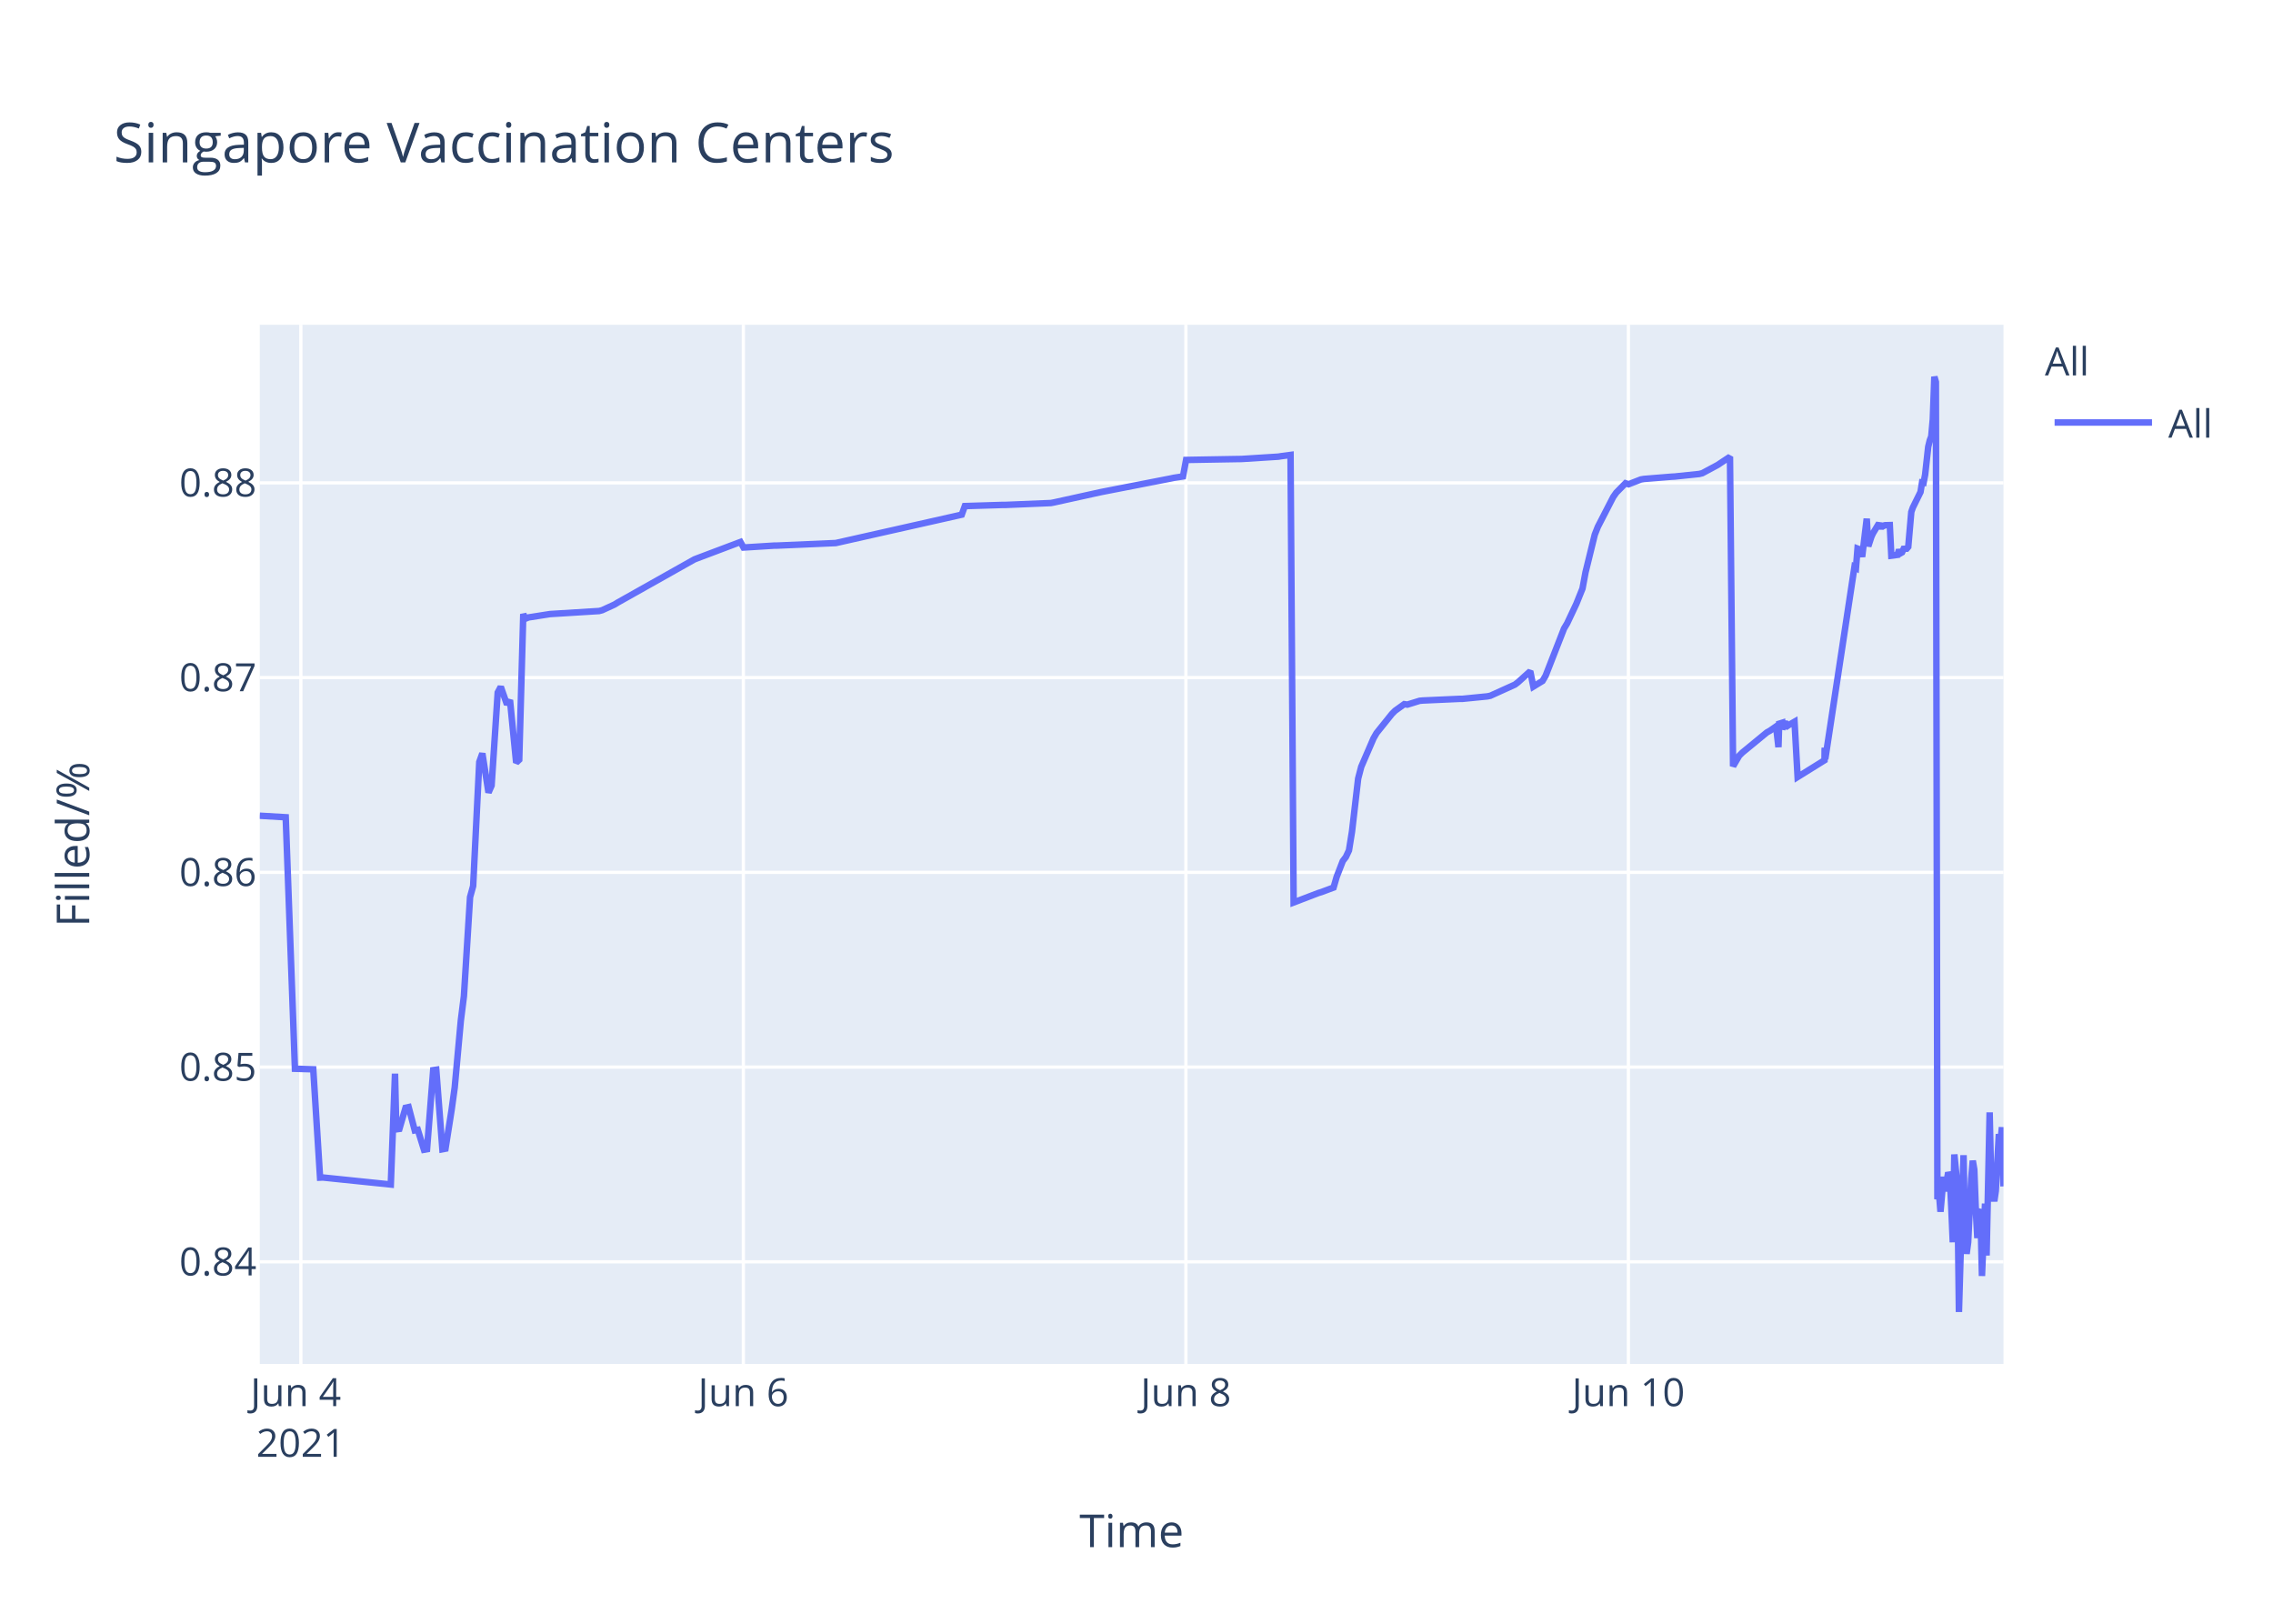
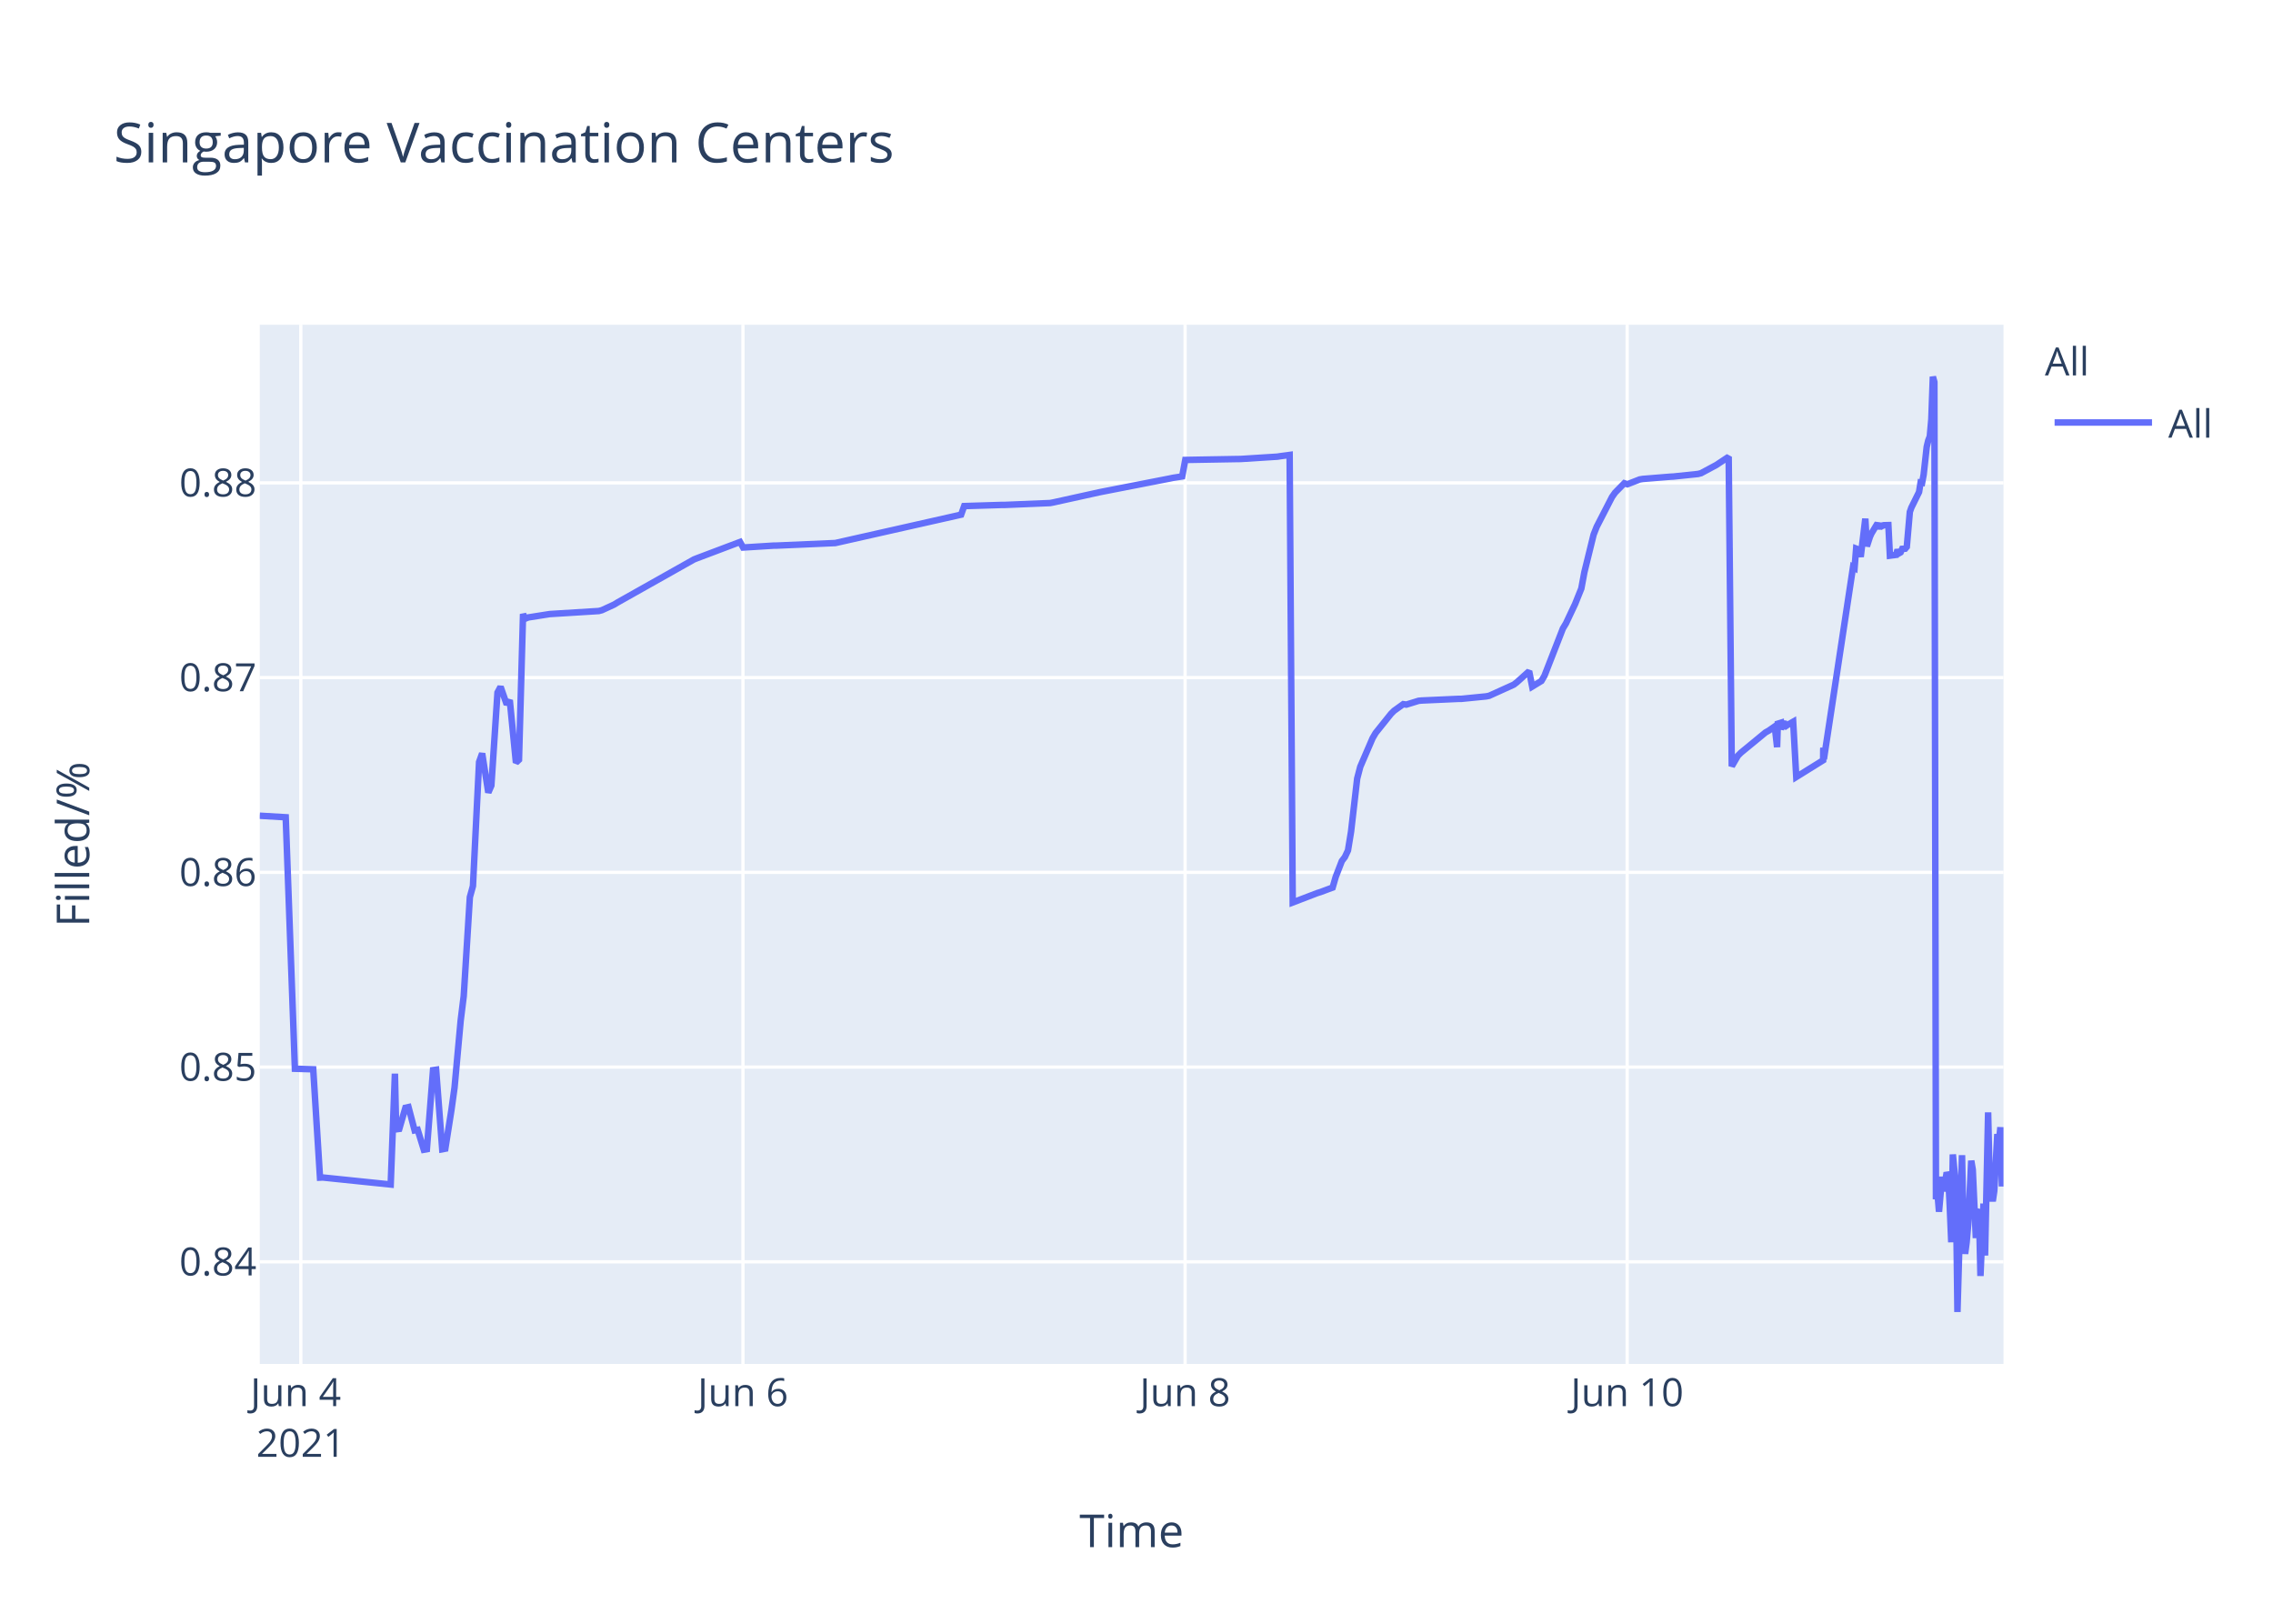
<svg xmlns="http://www.w3.org/2000/svg" class="main-svg" width="700" height="500" style="" viewBox="0 0 700 500">
  <rect x="0" y="0" width="700" height="500" style="fill: rgb(255, 255, 255); fill-opacity: 1;" />
-   <defs id="defs-2cc896">
+   <defs id="defs-1033f3">
    <g class="clips">
-       <clipPath id="clip2cc896xyplot" class="plotclip">
+       <clipPath id="clip1033f3xyplot" class="plotclip">
        <rect width="537" height="320" />
      </clipPath>
-       <clipPath class="axesclip" id="clip2cc896x">
+       <clipPath class="axesclip" id="clip1033f3x">
        <rect x="80" y="0" width="537" height="500" />
      </clipPath>
-       <clipPath class="axesclip" id="clip2cc896y">
+       <clipPath class="axesclip" id="clip1033f3y">
        <rect x="0" y="100" width="700" height="320" />
      </clipPath>
-       <clipPath class="axesclip" id="clip2cc896xy">
+       <clipPath class="axesclip" id="clip1033f3xy">
        <rect x="80" y="100" width="537" height="320" />
      </clipPath>
    </g>
    <g class="gradients" />
  </defs>
  <g class="bglayer">
    <rect class="bg" x="80" y="100" width="537" height="320" style="fill: rgb(229, 236, 246); fill-opacity: 1; stroke-width: 0;" />
  </g>
  <g class="layer-below">
    <g class="imagelayer" />
    <g class="shapelayer" />
  </g>
  <g class="cartesianlayer">
    <g class="subplot xy">
      <g class="layer-subplot">
        <g class="shapelayer" />
        <g class="imagelayer" />
      </g>
      <g class="gridlayer">
        <g class="x">
-           <path class="xgrid crisp" transform="translate(92.65,0)" d="M0,100v320" style="stroke: rgb(255, 255, 255); stroke-opacity: 1; stroke-width: 1px;" />
-           <path class="xgrid crisp" transform="translate(228.93,0)" d="M0,100v320" style="stroke: rgb(255, 255, 255); stroke-opacity: 1; stroke-width: 1px;" />
-           <path class="xgrid crisp" transform="translate(365.21,0)" d="M0,100v320" style="stroke: rgb(255, 255, 255); stroke-opacity: 1; stroke-width: 1px;" />
-           <path class="xgrid crisp" transform="translate(501.48,0)" d="M0,100v320" style="stroke: rgb(255, 255, 255); stroke-opacity: 1; stroke-width: 1px;" />
+           <path class="xgrid crisp" transform="translate(92.64,0)" d="M0,100v320" style="stroke: rgb(255, 255, 255); stroke-opacity: 1; stroke-width: 1px;" />
+           <path class="xgrid crisp" transform="translate(228.8,0)" d="M0,100v320" style="stroke: rgb(255, 255, 255); stroke-opacity: 1; stroke-width: 1px;" />
+           <path class="xgrid crisp" transform="translate(364.96,0)" d="M0,100v320" style="stroke: rgb(255, 255, 255); stroke-opacity: 1; stroke-width: 1px;" />
+           <path class="xgrid crisp" transform="translate(501.11,0)" d="M0,100v320" style="stroke: rgb(255, 255, 255); stroke-opacity: 1; stroke-width: 1px;" />
        </g>
        <g class="y">
          <path class="ygrid crisp" transform="translate(0,388.55)" d="M80,0h537" style="stroke: rgb(255, 255, 255); stroke-opacity: 1; stroke-width: 1px;" />
          <path class="ygrid crisp" transform="translate(0,328.59)" d="M80,0h537" style="stroke: rgb(255, 255, 255); stroke-opacity: 1; stroke-width: 1px;" />
          <path class="ygrid crisp" transform="translate(0,268.62)" d="M80,0h537" style="stroke: rgb(255, 255, 255); stroke-opacity: 1; stroke-width: 1px;" />
          <path class="ygrid crisp" transform="translate(0,208.65)" d="M80,0h537" style="stroke: rgb(255, 255, 255); stroke-opacity: 1; stroke-width: 1px;" />
          <path class="ygrid crisp" transform="translate(0,148.69)" d="M80,0h537" style="stroke: rgb(255, 255, 255); stroke-opacity: 1; stroke-width: 1px;" />
        </g>
      </g>
      <g class="zerolinelayer" />
      <path class="xlines-below" />
      <path class="ylines-below" />
      <g class="overlines-below" />
      <g class="xaxislayer-below" />
      <g class="yaxislayer-below" />
      <g class="overaxes-below" />
-       <g class="plot" transform="translate(80,100)" clip-path="url('#clip2cc896xyplot')">
+       <g class="plot" transform="translate(80,100)" clip-path="url('#clip1033f3xyplot')">
        <g class="scatterlayer mlayer">
-           <g class="trace scatter tracef37d62" style="stroke-miterlimit: 2; opacity: 1;">
+           <g class="trace scatter trace5e72fb" style="stroke-miterlimit: 2; opacity: 1;">
            <g class="fills" />
            <g class="errorbars" />
            <g class="lines">
-               <path class="js-line" d="M0,151.19L7.99,151.66L10.83,229.1L16.47,229.27L18.57,262.63L19.45,262.59L40.35,264.75L41.65,230.62L42.05,247.75L43,247.62L44.89,241.12L45.84,240.91L47.73,248.08L48.67,247.91L50.57,254.04L51.51,253.87L53.41,229.53L54.35,229.39L56.24,253.89L57.19,253.71L59.08,241.74L60.03,234.89L61.92,214.27L62.87,206.72L64.76,176.26L65.71,172.83L67.6,134.64L68.55,132L70.44,144.05L71.39,141.9L73.28,113.25L74.22,111.49L76.12,116.91L77.06,115.59L78.96,134.84L79.9,133.95L81.15,89.08L81.8,90.52L82.74,90.13L88.42,89.24L89.37,89.09L104.51,88.15L105.45,87.9L109.24,86.16L110.19,85.57L133.84,72.26L134.79,71.89L148.04,66.89L148.99,68.6L158.45,68.01L159.4,68L177.38,67.22L178.32,67.01L216.18,58.48L217.13,55.84L228.48,55.49L229.43,55.49L243.62,54.9L244.57,54.72L258.76,51.59L259.71,51.4L280.53,47.34L281.47,47.14L284.32,46.7L285.27,41.63L301.35,41.35L302.3,41.34L313.66,40.62L314.6,40.47L317.44,40.09L318.39,177.9L325.99,174.99L326.94,174.7L330.69,173.3L331.64,170.02L333.53,165.13L334.48,163.9L335.43,161.87L336.37,156.05L338.26,139.75L339.21,136.11L343,127.34L343.94,125.71L348.68,119.81L349.62,118.87L352.46,116.83L353.41,116.97L357.19,115.8L358.14,115.71L369.49,115.2L370.44,115.19L378.01,114.44L378.96,114.25L386.53,110.82L387.48,110.1L391.26,106.69L392.21,111.42L395.04,109.69L395.99,108.08L401.67,93.54L402.62,91.96L405.46,85.93L406.4,83.58L407.35,81.23L408.29,76.19L411.13,64.63L412.08,62.22L416.81,53.04L417.76,51.69L420.6,48.8L421.55,49.12L425.33,47.64L426.28,47.48L434.79,46.79L435.74,46.74L443.31,45.95L444.26,45.71L448.99,43.17L449.93,42.54L452.77,40.66L453.72,135.95L455.61,132.71L456.56,131.76L464.13,125.54L465.08,125.01L466.97,123.7L467.7,130.07L467.92,122.85L468.82,122.57L468.86,124.6L469.77,121.95L469.81,123.98L470.76,123.33L472.65,122.24L473.6,139.26L481.88,134.11L481.92,130.85L481.97,130.28L482.11,133.76L491.1,74.61L491.57,74.88L492.05,68.92L493,69.28L493.47,71.47L494.89,59.71L495.36,68.22L496.31,65.31L496.78,64.27L498.67,61.13L499.15,62.83L499.62,61.41L500.09,61.96L500.57,61.73L501.99,61.69L502.46,71.11L504.35,70.86L504.83,69.29L505.3,70.36L505.77,70.09L506.24,69.01L507.19,68.96L507.67,68.4L508.61,57.64L509.08,56.31L511.45,51.51L511.92,48.58L512.39,48.66L512.87,46.17L513.82,37.58L514.29,35.63L514.76,34.38L515.23,29.12L515.71,16L516.18,17.64L516.65,269.28L517.13,267.32L517.6,273.13L518.55,262.37L519.02,266.85L519.97,261.05L520.44,262.03L520.91,271.47L521.39,282.53L521.86,255.49L522.81,265.01L523.28,304L524.7,255.72L525.17,280.01L525.64,286.09L526.12,282.54L527.06,263.01L527.54,257.41L528.01,260.16L528.48,272.66L528.95,281.24L529.43,273.19L529.9,272.46L530.37,292.91L531.32,270.62L531.79,286.61L532.74,242.53L533.22,263.97L534.16,269.91L534.63,266.71L535.58,249.22L536.05,251.93L536.53,247.11L537,265.33" style="vector-effect: non-scaling-stroke; fill: none; stroke: rgb(99, 110, 250); stroke-opacity: 1; stroke-width: 2px; opacity: 1;" />
+               <path class="js-line" d="M0,151.19L7.99,151.66L10.82,229.1L16.46,229.27L18.55,262.63L19.43,262.59L40.32,264.75L41.62,230.62L42.01,247.75L42.96,247.62L44.85,241.12L45.8,240.91L47.69,248.08L48.63,247.91L50.52,254.04L51.46,253.87L53.36,229.53L54.31,229.39L56.19,253.89L57.14,253.71L59.03,241.74L59.98,234.89L61.87,214.27L62.81,206.72L64.7,176.26L65.65,172.83L67.54,134.64L68.49,132L70.38,144.05L71.32,141.9L73.21,113.25L74.16,111.49L76.05,116.91L76.99,115.59L78.89,134.84L79.83,133.95L81.08,89.08L81.72,90.52L82.67,90.13L88.34,89.24L89.29,89.09L104.41,88.15L105.36,87.9L109.14,86.16L110.09,85.57L133.73,72.26L134.67,71.89L147.91,66.89L148.86,68.6L158.31,68.01L159.25,68L177.22,67.22L178.16,67.01L215.99,58.48L216.93,55.84L228.28,55.49L229.23,55.49L243.41,54.9L244.35,54.72L258.53,51.59L259.48,51.4L280.28,47.34L281.23,47.14L284.07,46.7L285.02,41.63L301.09,41.35L302.04,41.34L313.38,40.62L314.33,40.47L317.16,40.09L318.11,177.9L325.7,174.99L326.65,174.7L330.4,173.3L331.35,170.02L333.24,165.13L334.18,163.9L335.13,161.87L336.08,156.05L337.96,139.75L338.91,136.11L342.69,127.34L343.64,125.71L348.37,119.81L349.31,118.87L352.15,116.83L353.09,116.97L356.88,115.8L357.82,115.71L369.17,115.2L370.11,115.19L377.68,114.44L378.62,114.25L386.19,110.82L387.13,110.1L390.92,106.69L391.86,111.42L394.7,109.69L395.64,108.08L401.31,93.54L402.26,91.96L405.1,85.93L406.04,83.58L406.99,81.23L407.93,76.19L410.77,64.63L411.72,62.22L416.44,53.04L417.39,51.69L420.23,48.8L421.17,49.12L424.95,47.64L425.9,47.48L434.41,46.79L435.36,46.74L442.92,45.95L443.86,45.71L448.59,43.17L449.53,42.54L452.37,40.66L453.32,135.95L455.21,132.71L456.16,131.76L463.72,125.54L464.67,125.01L466.56,123.7L467.28,130.07L467.5,122.85L468.41,122.57L468.45,124.6L469.35,121.95L469.4,123.98L470.34,123.33L472.23,122.24L473.18,139.26L481.46,134.11L481.49,130.85L481.54,130.28L481.69,133.76L490.67,74.61L491.14,74.88L491.62,68.92L492.56,69.28L493.03,71.47L494.45,59.71L494.93,68.22L495.87,65.31L496.34,64.27L498.23,61.13L498.71,62.83L499.18,61.41L499.65,61.96L500.13,61.73L501.55,61.69L502.02,71.11L503.91,70.86L504.38,69.29L504.85,70.36L505.32,70.09L505.8,69.01L506.74,68.96L507.22,68.4L508.16,57.64L508.63,56.31L511,51.51L511.47,48.58L511.94,48.66L512.41,46.17L513.36,37.58L513.83,35.63L514.31,34.38L514.78,29.12L515.25,16L515.72,17.64L516.2,269.28L516.67,267.32L517.14,273.13L518.09,262.37L518.56,266.85L519.51,261.05L519.98,262.03L520.45,271.47L520.92,282.53L521.4,255.49L522.34,265.01L522.82,304L524.23,255.72L524.71,280.01L525.18,286.09L525.65,282.54L526.13,277.11L527.07,257.41L527.54,260.16L528.49,281.24L528.96,273.19L529.44,272.46L529.91,292.91L530.85,270.62L531.32,286.61L532.27,242.53L532.75,263.97L533.69,269.91L534.16,266.71L535.11,249.22L535.58,251.93L536.05,247.11L536.53,265.33L537,256.77" style="vector-effect: non-scaling-stroke; fill: none; stroke: rgb(99, 110, 250); stroke-opacity: 1; stroke-width: 2px; opacity: 1;" />
            </g>
            <g class="points" />
            <g class="text" />
          </g>
        </g>
      </g>
      <g class="overplot" />
      <path class="xlines-above crisp" d="M0,0" style="fill: none;" />
      <path class="ylines-above crisp" d="M0,0" style="fill: none;" />
      <g class="overlines-above" />
      <g class="xaxislayer-above">
        <g class="xtick">
-           <text text-anchor="middle" x="0" y="433" transform="translate(92.65,0)" style="font-family: 'Open Sans', verdana, arial, sans-serif; font-size: 12px; fill: rgb(42, 63, 95); fill-opacity: 1; white-space: pre;">
+           <text text-anchor="middle" x="0" y="433" transform="translate(92.64,0)" style="font-family: 'Open Sans', verdana, arial, sans-serif; font-size: 12px; fill: rgb(42, 63, 95); fill-opacity: 1; white-space: pre;">
            <tspan class="line" dy="0em" x="0" y="433">Jun 4</tspan>
            <tspan class="line" dy="1.3em" x="0" y="433">2021</tspan>
          </text>
        </g>
        <g class="xtick">
-           <text text-anchor="middle" x="0" y="433" transform="translate(228.93,0)" style="font-family: 'Open Sans', verdana, arial, sans-serif; font-size: 12px; fill: rgb(42, 63, 95); fill-opacity: 1; white-space: pre;">Jun 6</text>
+           <text text-anchor="middle" x="0" y="433" transform="translate(228.8,0)" style="font-family: 'Open Sans', verdana, arial, sans-serif; font-size: 12px; fill: rgb(42, 63, 95); fill-opacity: 1; white-space: pre;">Jun 6</text>
        </g>
        <g class="xtick">
-           <text text-anchor="middle" x="0" y="433" transform="translate(365.21,0)" style="font-family: 'Open Sans', verdana, arial, sans-serif; font-size: 12px; fill: rgb(42, 63, 95); fill-opacity: 1; white-space: pre;">Jun 8</text>
+           <text text-anchor="middle" x="0" y="433" transform="translate(364.96,0)" style="font-family: 'Open Sans', verdana, arial, sans-serif; font-size: 12px; fill: rgb(42, 63, 95); fill-opacity: 1; white-space: pre;">Jun 8</text>
        </g>
        <g class="xtick">
-           <text text-anchor="middle" x="0" y="433" transform="translate(501.48,0)" style="font-family: 'Open Sans', verdana, arial, sans-serif; font-size: 12px; fill: rgb(42, 63, 95); fill-opacity: 1; white-space: pre;">Jun 10</text>
+           <text text-anchor="middle" x="0" y="433" transform="translate(501.11,0)" style="font-family: 'Open Sans', verdana, arial, sans-serif; font-size: 12px; fill: rgb(42, 63, 95); fill-opacity: 1; white-space: pre;">Jun 10</text>
        </g>
      </g>
      <g class="yaxislayer-above">
        <g class="ytick">
          <text text-anchor="end" x="79" y="4.2" transform="translate(0,388.55)" style="font-family: 'Open Sans', verdana, arial, sans-serif; font-size: 12px; fill: rgb(42, 63, 95); fill-opacity: 1; white-space: pre;">0.84</text>
        </g>
        <g class="ytick">
          <text text-anchor="end" x="79" y="4.2" transform="translate(0,328.59)" style="font-family: 'Open Sans', verdana, arial, sans-serif; font-size: 12px; fill: rgb(42, 63, 95); fill-opacity: 1; white-space: pre;">0.85</text>
        </g>
        <g class="ytick">
          <text text-anchor="end" x="79" y="4.2" transform="translate(0,268.62)" style="font-family: 'Open Sans', verdana, arial, sans-serif; font-size: 12px; fill: rgb(42, 63, 95); fill-opacity: 1; white-space: pre;">0.86</text>
        </g>
        <g class="ytick">
          <text text-anchor="end" x="79" y="4.2" transform="translate(0,208.65)" style="font-family: 'Open Sans', verdana, arial, sans-serif; font-size: 12px; fill: rgb(42, 63, 95); fill-opacity: 1; white-space: pre;">0.87</text>
        </g>
        <g class="ytick">
          <text text-anchor="end" x="79" y="4.2" transform="translate(0,148.69)" style="font-family: 'Open Sans', verdana, arial, sans-serif; font-size: 12px; fill: rgb(42, 63, 95); fill-opacity: 1; white-space: pre;">0.88</text>
        </g>
      </g>
      <g class="overaxes-above" />
    </g>
  </g>
  <g class="polarlayer" />
  <g class="ternarylayer" />
  <g class="geolayer" />
  <g class="funnelarealayer" />
  <g class="pielayer" />
  <g class="treemaplayer" />
  <g class="sunburstlayer" />
  <g class="glimages" />
-   <defs id="topdefs-2cc896">
+   <defs id="topdefs-1033f3">
    <g class="clips" />
-     <clipPath id="legend2cc896">
+     <clipPath id="legend1033f3">
      <rect width="60" height="45" x="0" y="0" />
    </clipPath>
  </defs>
  <g class="layer-above">
    <g class="imagelayer" />
    <g class="shapelayer" />
  </g>
  <g class="infolayer">
    <g class="legend" pointer-events="all" transform="translate(627.74,100)">
      <rect class="bg" shape-rendering="crispEdges" width="60" height="45" x="0" y="0" style="stroke: rgb(68, 68, 68); stroke-opacity: 1; fill: rgb(255, 255, 255); fill-opacity: 1; stroke-width: 0px;" />
-       <g class="scrollbox" transform="" clip-path="url('#legend2cc896')">
+       <g class="scrollbox" transform="" clip-path="url('#legend1033f3')">
        <text class="legendtitletext" text-anchor="start" x="2" y="15.6" style="font-family: 'Open Sans', verdana, arial, sans-serif; font-size: 12px; fill: rgb(42, 63, 95); fill-opacity: 1; white-space: pre;">All</text>
        <g class="groups" transform="">
          <g class="traces" transform="translate(0,30.1)" style="opacity: 1;">
            <text class="legendtext" text-anchor="start" x="40" y="4.68" style="font-family: 'Open Sans', verdana, arial, sans-serif; font-size: 12px; fill: rgb(42, 63, 95); fill-opacity: 1; white-space: pre;">All</text>
            <g class="layers" style="opacity: 1;">
              <g class="legendfill" />
              <g class="legendlines">
                <path class="js-line" d="M5,0h30" style="fill: none; stroke: rgb(99, 110, 250); stroke-opacity: 1; stroke-width: 2px;" />
              </g>
              <g class="legendsymbols">
                <g class="legendpoints" />
              </g>
            </g>
            <rect class="legendtoggle" x="0" y="-9.5" width="54.891" height="19" style="fill: rgb(0, 0, 0); fill-opacity: 0;" />
          </g>
        </g>
      </g>
      <rect class="scrollbar" rx="20" ry="3" width="0" height="0" x="0" y="0" style="fill: rgb(128, 139, 164); fill-opacity: 1;" />
    </g>
    <g class="g-gtitle">
      <text class="gtitle" x="35" y="50" text-anchor="start" dy="0em" style="font-family: 'Open Sans', verdana, arial, sans-serif; font-size: 17px; fill: rgb(42, 63, 95); opacity: 1; font-weight: normal; white-space: pre;">Singapore Vaccination Centers</text>
    </g>
    <g class="g-xtitle">
      <text class="xtitle" x="348.5" y="476.409" text-anchor="middle" style="font-family: 'Open Sans', verdana, arial, sans-serif; font-size: 14px; fill: rgb(42, 63, 95); opacity: 1; font-weight: normal; white-space: pre;">Time</text>
    </g>
    <g class="g-ytitle">
      <text class="ytitle" transform="rotate(-90,27.48125,260)" x="27.481" y="260" text-anchor="middle" style="font-family: 'Open Sans', verdana, arial, sans-serif; font-size: 14px; fill: rgb(42, 63, 95); opacity: 1; font-weight: normal; white-space: pre;">Filled/%</text>
    </g>
  </g>
</svg>
